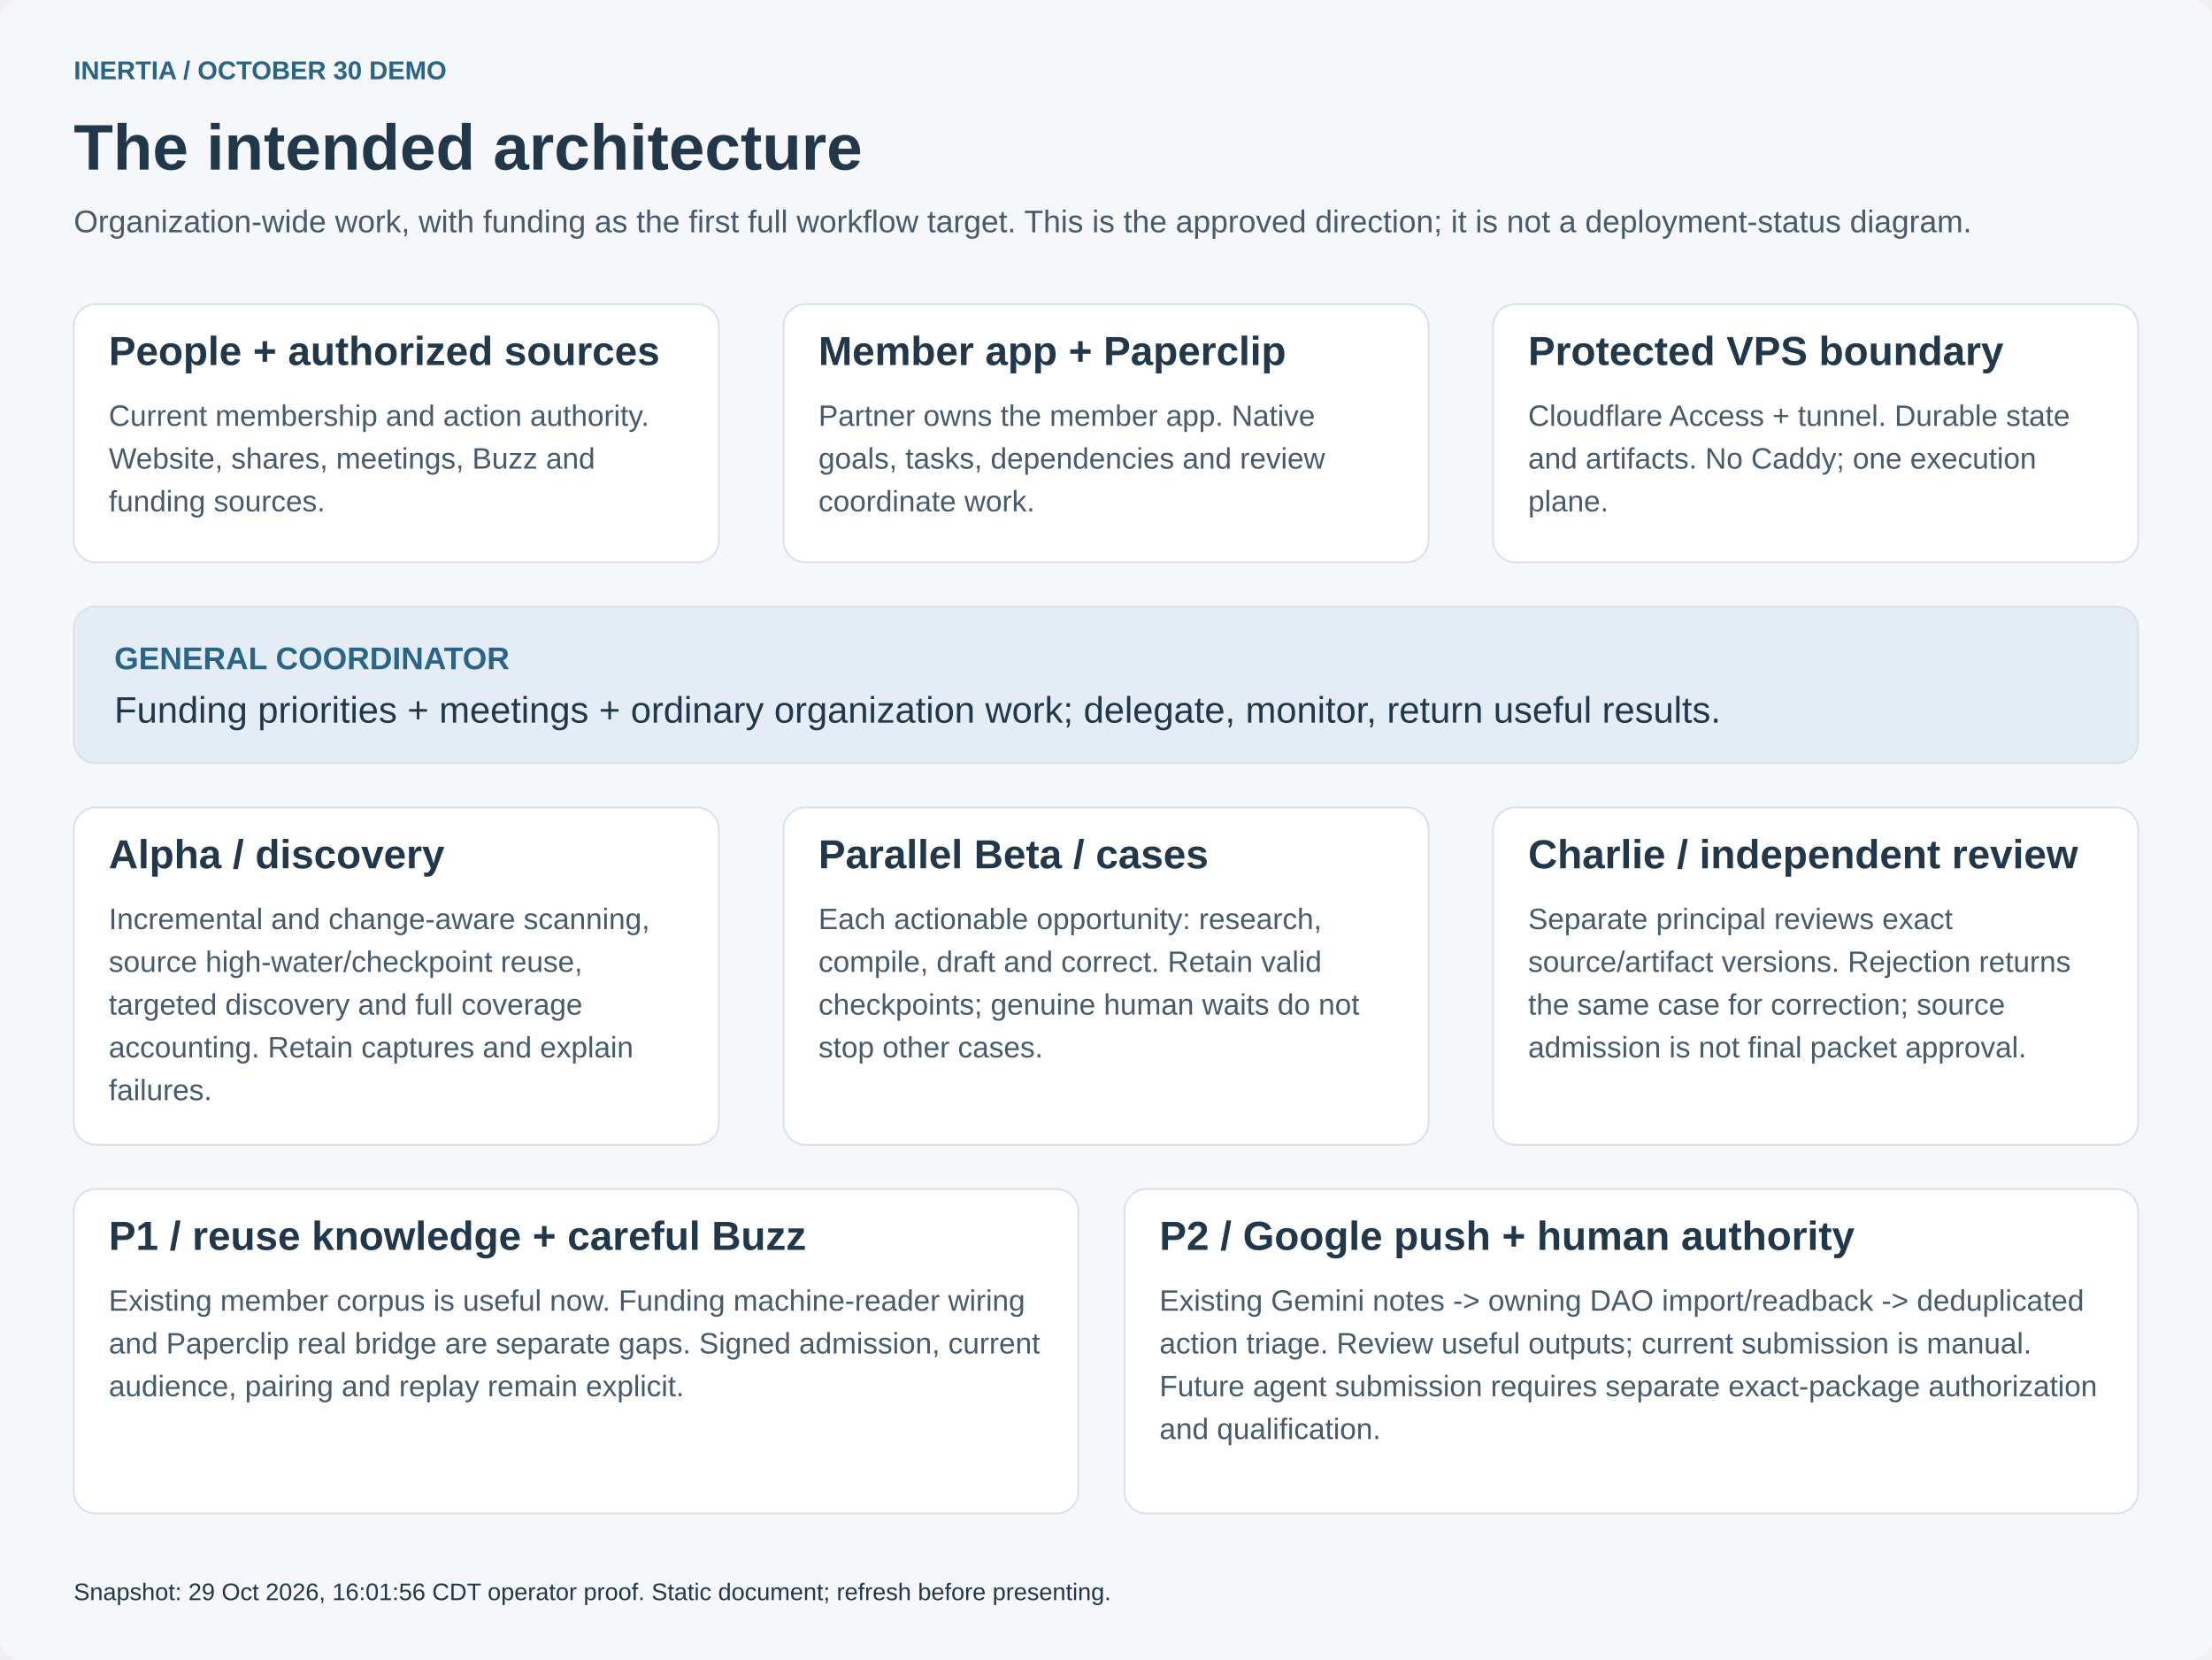
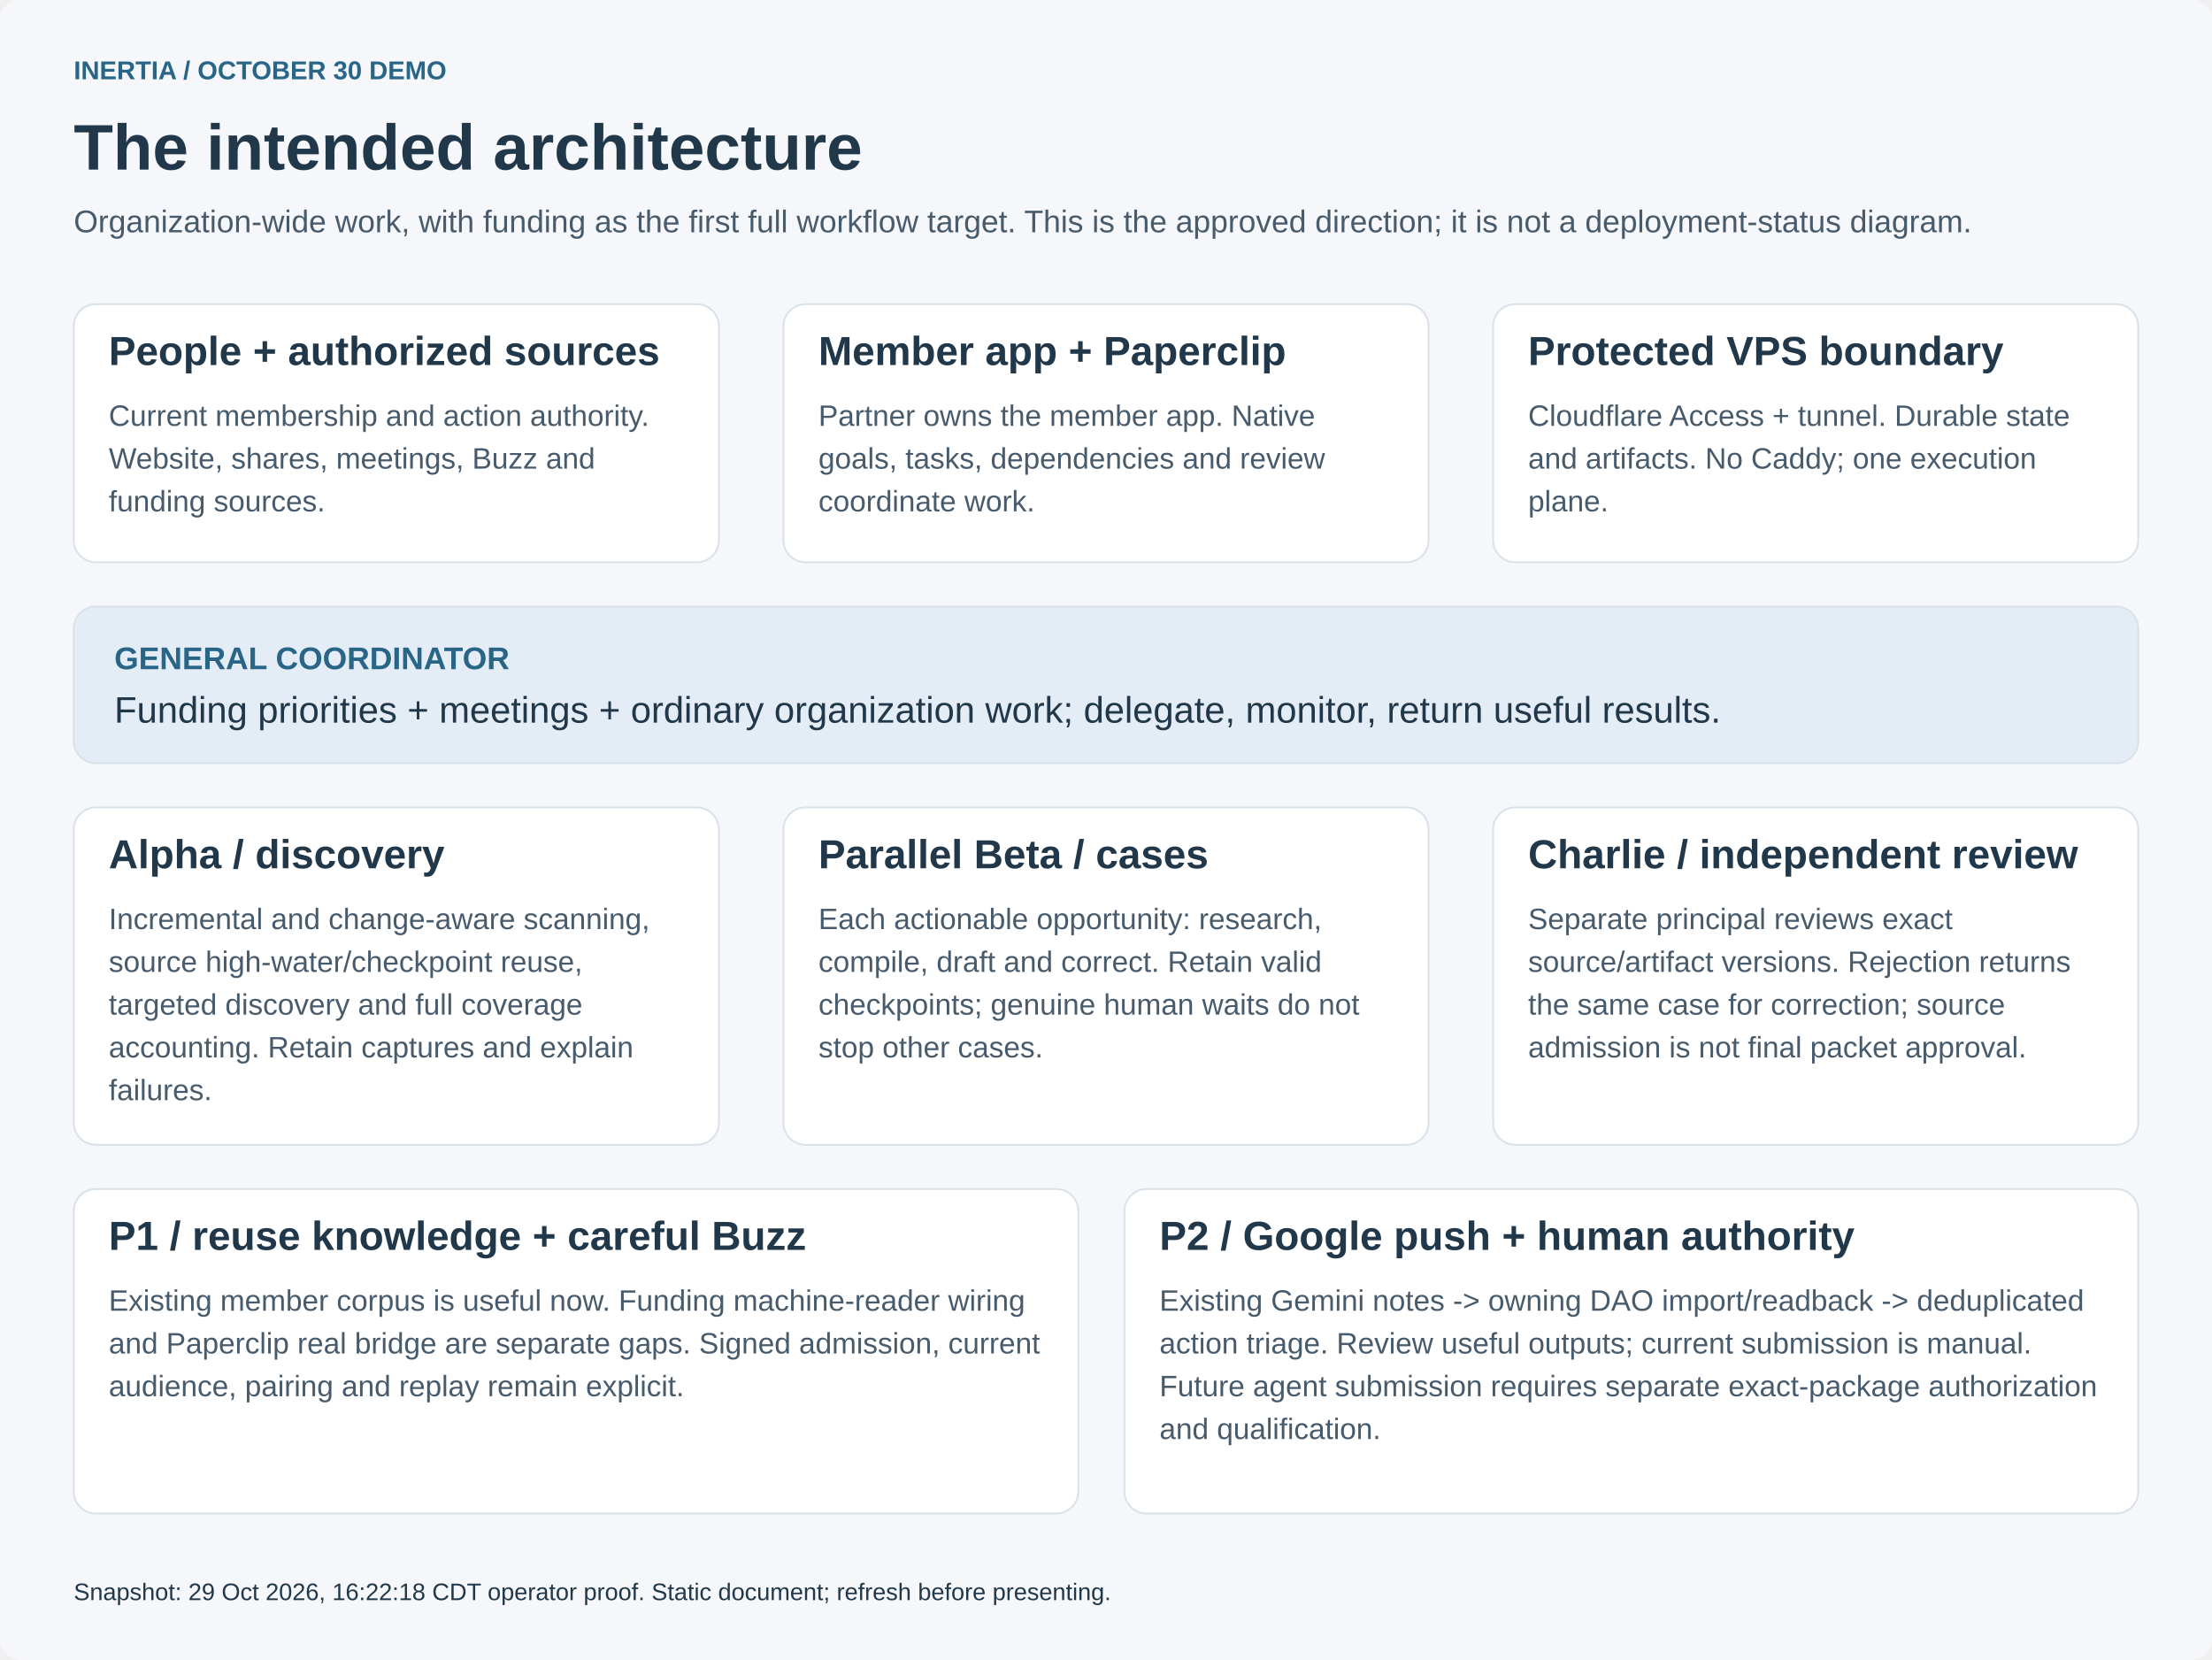
<svg xmlns="http://www.w3.org/2000/svg" width="1200" height="900" viewBox="0 0 1200 900">
  <rect x="0" y="0" width="1200" height="900" rx="12" fill="#f5f7fa" stroke="#f5f7fa" />
  <text x="40" y="43" font-family="Arial,sans-serif" font-size="14" font-weight="700" fill="#286587">INERTIA / OCTOBER 30 DEMO</text>
  <text x="40" y="92" font-family="Arial,sans-serif" font-size="35" font-weight="700" fill="#21374a">The intended architecture</text>
  <text x="40" y="126" font-family="Arial,sans-serif" font-size="17" font-weight="400" fill="#475b6c">Organization-wide work, with funding as the first full workflow target. This is the approved direction; it is not a deployment-status diagram.</text>
  <rect x="40" y="165" width="350" height="140" rx="12" fill="#ffffff" stroke="#dae2e9" />
  <text x="59" y="198" font-family="Arial,sans-serif" font-size="22" font-weight="700" fill="#21374a">People + authorized sources</text>
  <text x="59" y="231" font-family="Arial,sans-serif" font-size="16" font-weight="400" fill="#475b6c">Current membership and action authority.</text>
  <text x="59" y="254.2" font-family="Arial,sans-serif" font-size="16" font-weight="400" fill="#475b6c">Website, shares, meetings, Buzz and</text>
  <text x="59" y="277.4" font-family="Arial,sans-serif" font-size="16" font-weight="400" fill="#475b6c">funding sources.</text>
  <rect x="425" y="165" width="350" height="140" rx="12" fill="#ffffff" stroke="#dae2e9" />
  <text x="444" y="198" font-family="Arial,sans-serif" font-size="22" font-weight="700" fill="#21374a">Member app + Paperclip</text>
  <text x="444" y="231" font-family="Arial,sans-serif" font-size="16" font-weight="400" fill="#475b6c">Partner owns the member app. Native</text>
  <text x="444" y="254.2" font-family="Arial,sans-serif" font-size="16" font-weight="400" fill="#475b6c">goals, tasks, dependencies and review</text>
  <text x="444" y="277.4" font-family="Arial,sans-serif" font-size="16" font-weight="400" fill="#475b6c">coordinate work.</text>
  <rect x="810" y="165" width="350" height="140" rx="12" fill="#ffffff" stroke="#dae2e9" />
  <text x="829" y="198" font-family="Arial,sans-serif" font-size="22" font-weight="700" fill="#21374a">Protected VPS boundary</text>
  <text x="829" y="231" font-family="Arial,sans-serif" font-size="16" font-weight="400" fill="#475b6c">Cloudflare Access + tunnel. Durable state</text>
  <text x="829" y="254.2" font-family="Arial,sans-serif" font-size="16" font-weight="400" fill="#475b6c">and artifacts. No Caddy; one execution</text>
  <text x="829" y="277.4" font-family="Arial,sans-serif" font-size="16" font-weight="400" fill="#475b6c">plane.</text>
  <rect x="40" y="329" width="1120" height="85" rx="12" fill="#e4edf5" stroke="#dae2e9" />
  <text x="62" y="363" font-family="Arial,sans-serif" font-size="17" font-weight="700" fill="#286587">GENERAL COORDINATOR</text>
  <text x="62" y="392" font-family="Arial,sans-serif" font-size="20" font-weight="400" fill="#21374a">Funding priorities + meetings + ordinary organization work; delegate, monitor, return useful results.</text>
  <rect x="40" y="438" width="350" height="183" rx="12" fill="#ffffff" stroke="#dae2e9" />
  <text x="59" y="471" font-family="Arial,sans-serif" font-size="22" font-weight="700" fill="#21374a">Alpha / discovery</text>
  <text x="59" y="504" font-family="Arial,sans-serif" font-size="16" font-weight="400" fill="#475b6c">Incremental and change-aware scanning,</text>
  <text x="59" y="527.2" font-family="Arial,sans-serif" font-size="16" font-weight="400" fill="#475b6c">source high-water/checkpoint reuse,</text>
  <text x="59" y="550.4" font-family="Arial,sans-serif" font-size="16" font-weight="400" fill="#475b6c">targeted discovery and full coverage</text>
  <text x="59" y="573.6" font-family="Arial,sans-serif" font-size="16" font-weight="400" fill="#475b6c">accounting. Retain captures and explain</text>
  <text x="59" y="596.8" font-family="Arial,sans-serif" font-size="16" font-weight="400" fill="#475b6c">failures.</text>
  <rect x="425" y="438" width="350" height="183" rx="12" fill="#ffffff" stroke="#dae2e9" />
  <text x="444" y="471" font-family="Arial,sans-serif" font-size="22" font-weight="700" fill="#21374a">Parallel Beta / cases</text>
  <text x="444" y="504" font-family="Arial,sans-serif" font-size="16" font-weight="400" fill="#475b6c">Each actionable opportunity: research,</text>
  <text x="444" y="527.2" font-family="Arial,sans-serif" font-size="16" font-weight="400" fill="#475b6c">compile, draft and correct. Retain valid</text>
  <text x="444" y="550.4" font-family="Arial,sans-serif" font-size="16" font-weight="400" fill="#475b6c">checkpoints; genuine human waits do not</text>
  <text x="444" y="573.6" font-family="Arial,sans-serif" font-size="16" font-weight="400" fill="#475b6c">stop other cases.</text>
  <rect x="810" y="438" width="350" height="183" rx="12" fill="#ffffff" stroke="#dae2e9" />
  <text x="829" y="471" font-family="Arial,sans-serif" font-size="22" font-weight="700" fill="#21374a">Charlie / independent review</text>
  <text x="829" y="504" font-family="Arial,sans-serif" font-size="16" font-weight="400" fill="#475b6c">Separate principal reviews exact</text>
  <text x="829" y="527.2" font-family="Arial,sans-serif" font-size="16" font-weight="400" fill="#475b6c">source/artifact versions. Rejection returns</text>
  <text x="829" y="550.4" font-family="Arial,sans-serif" font-size="16" font-weight="400" fill="#475b6c">the same case for correction; source</text>
  <text x="829" y="573.6" font-family="Arial,sans-serif" font-size="16" font-weight="400" fill="#475b6c">admission is not final packet approval.</text>
  <rect x="40" y="645" width="545" height="176" rx="12" fill="#ffffff" stroke="#dae2e9" />
  <text x="59" y="678" font-family="Arial,sans-serif" font-size="22" font-weight="700" fill="#21374a">P1 / reuse knowledge + careful Buzz</text>
  <text x="59" y="711" font-family="Arial,sans-serif" font-size="16" font-weight="400" fill="#475b6c">Existing member corpus is useful now. Funding machine-reader wiring</text>
  <text x="59" y="734.2" font-family="Arial,sans-serif" font-size="16" font-weight="400" fill="#475b6c">and Paperclip real bridge are separate gaps. Signed admission, current</text>
  <text x="59" y="757.4" font-family="Arial,sans-serif" font-size="16" font-weight="400" fill="#475b6c">audience, pairing and replay remain explicit.</text>
  <rect x="610" y="645" width="550" height="176" rx="12" fill="#ffffff" stroke="#dae2e9" />
  <text x="629" y="678" font-family="Arial,sans-serif" font-size="22" font-weight="700" fill="#21374a">P2 / Google push + human authority</text>
  <text x="629" y="711" font-family="Arial,sans-serif" font-size="16" font-weight="400" fill="#475b6c">Existing Gemini notes -&gt; owning DAO import/readback -&gt; deduplicated</text>
  <text x="629" y="734.2" font-family="Arial,sans-serif" font-size="16" font-weight="400" fill="#475b6c">action triage. Review useful outputs; current submission is manual.</text>
  <text x="629" y="757.4" font-family="Arial,sans-serif" font-size="16" font-weight="400" fill="#475b6c">Future agent submission requires separate exact-package authorization</text>
  <text x="629" y="780.6" font-family="Arial,sans-serif" font-size="16" font-weight="400" fill="#475b6c">and qualification.</text>
-   <text x="40" y="868" font-family="Arial,sans-serif" font-size="13" font-weight="400" fill="#21374a">Snapshot: 29 Oct 2026, 16:01:56 CDT operator proof. Static document; refresh before presenting.</text>
+   <text x="40" y="868" font-family="Arial,sans-serif" font-size="13" font-weight="400" fill="#21374a">Snapshot: 29 Oct 2026, 16:22:18 CDT operator proof. Static document; refresh before presenting.</text>
</svg>
